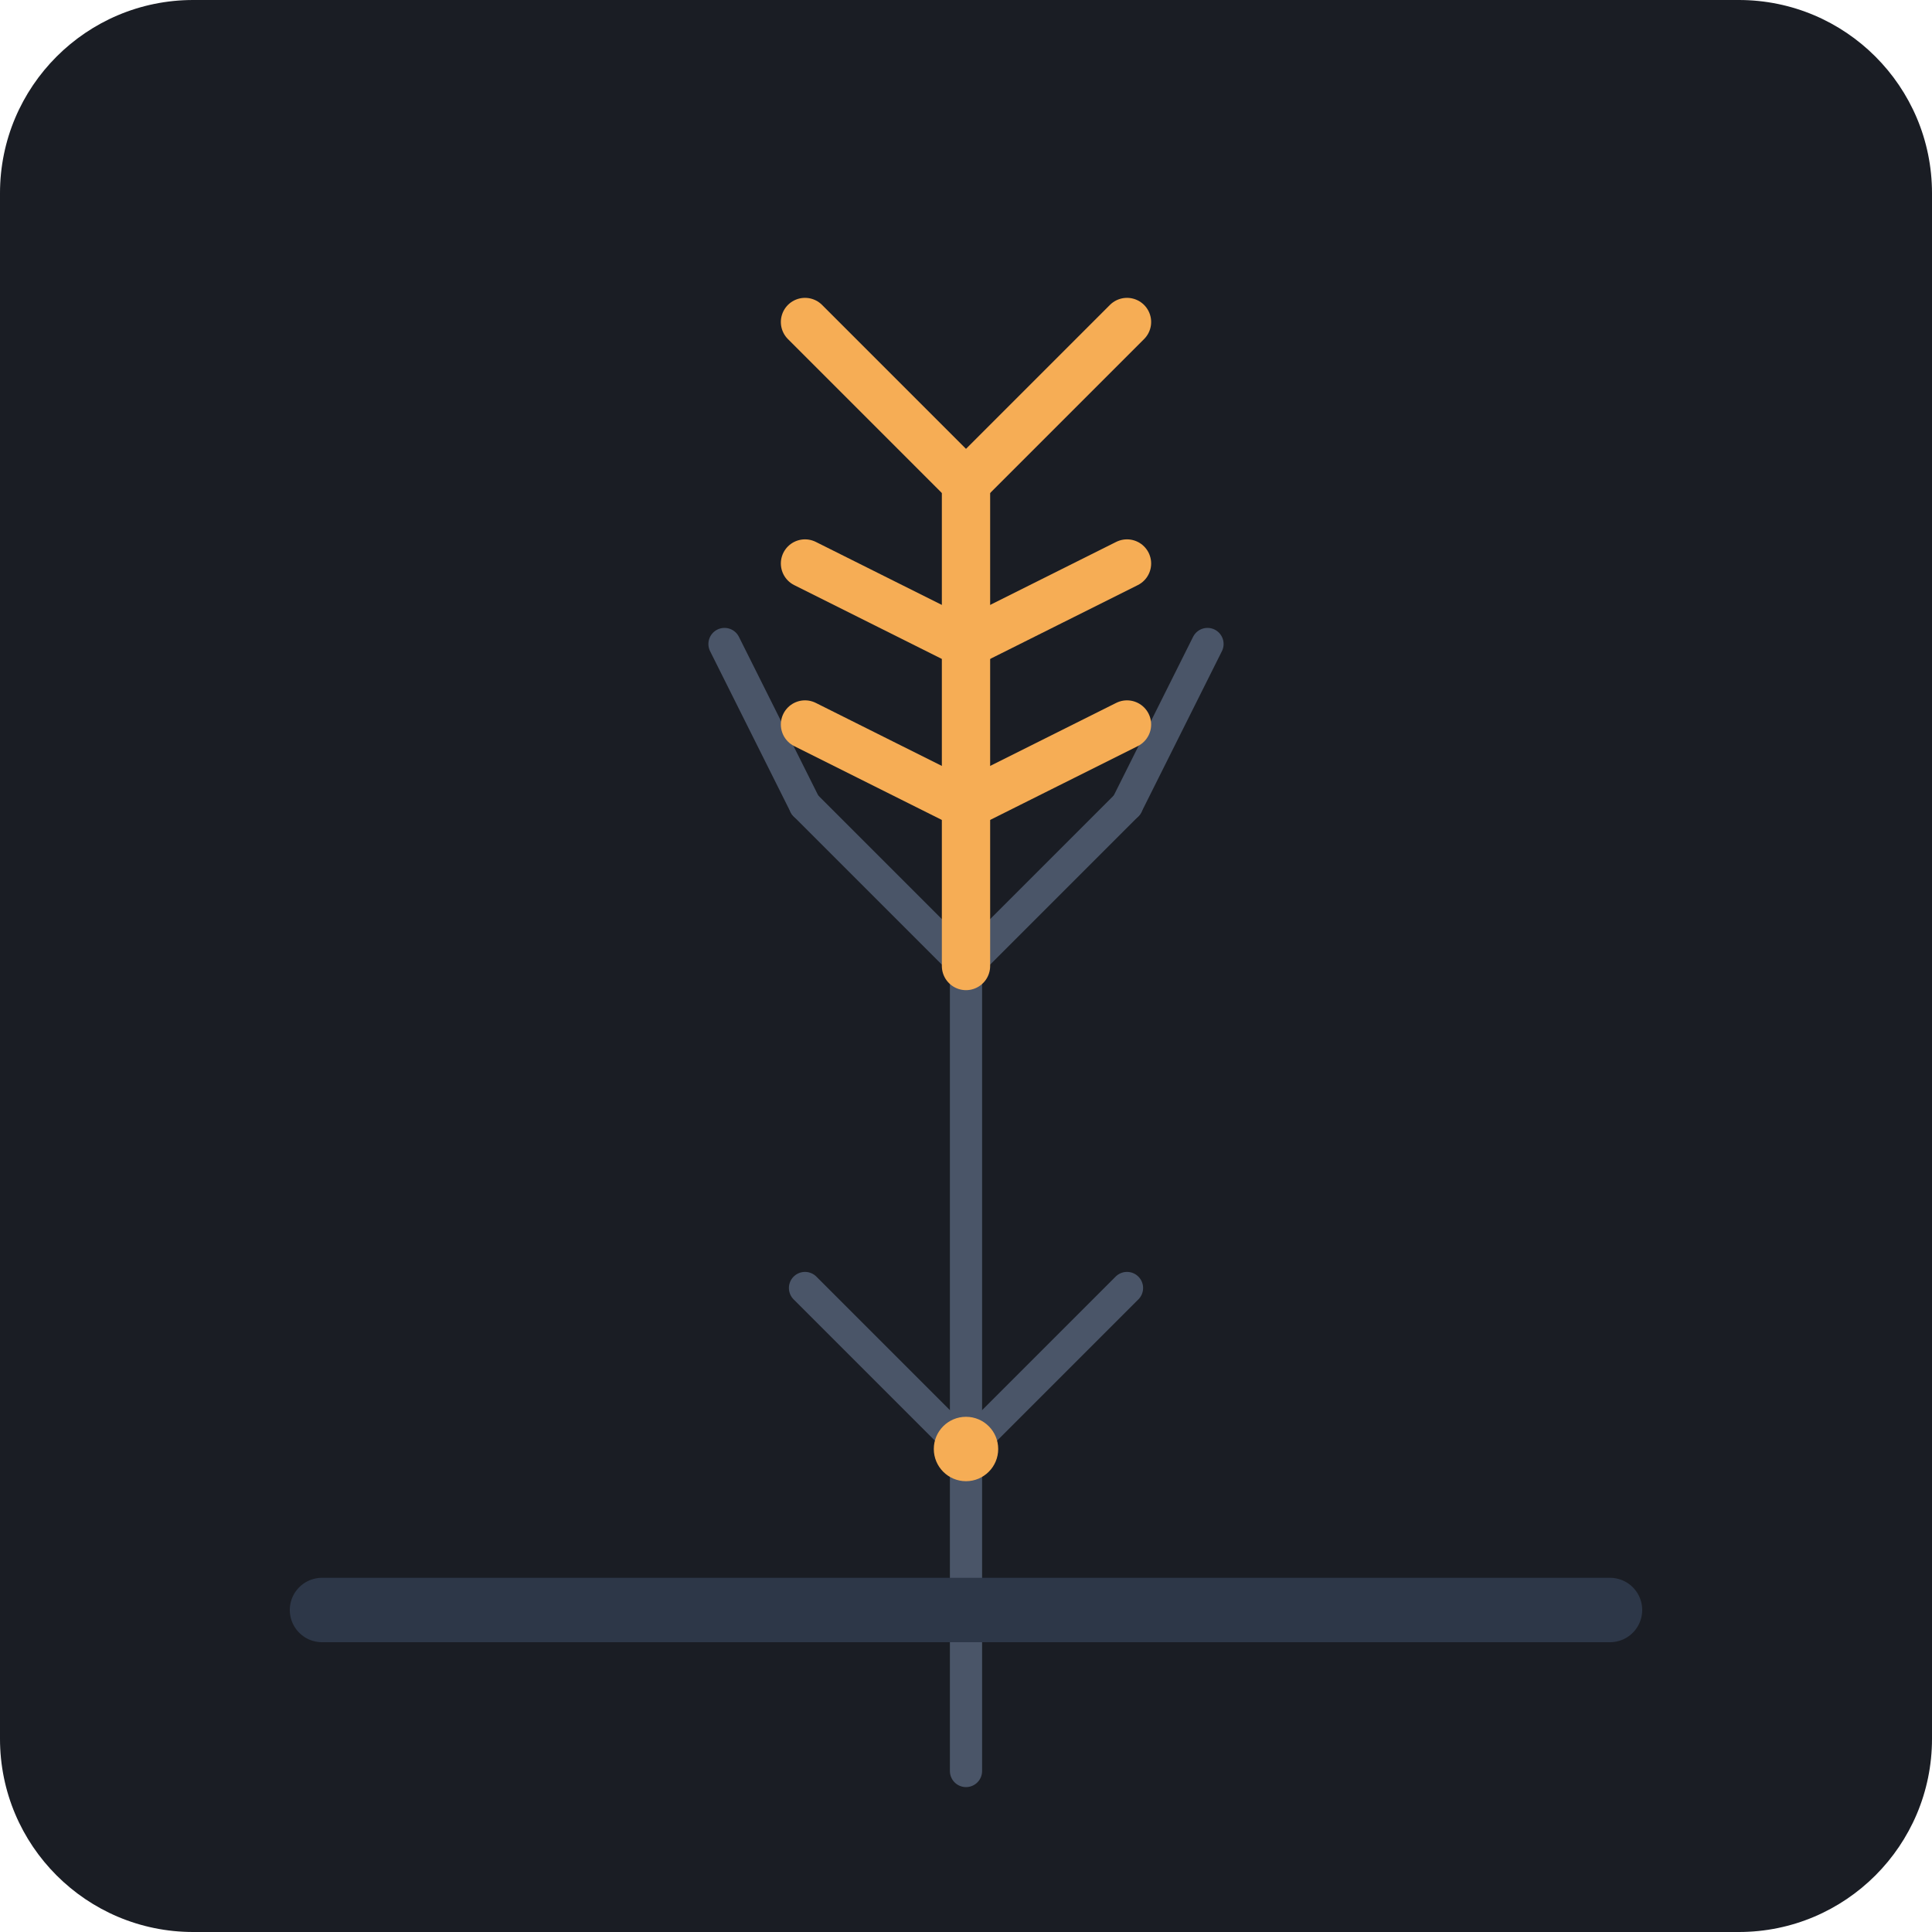
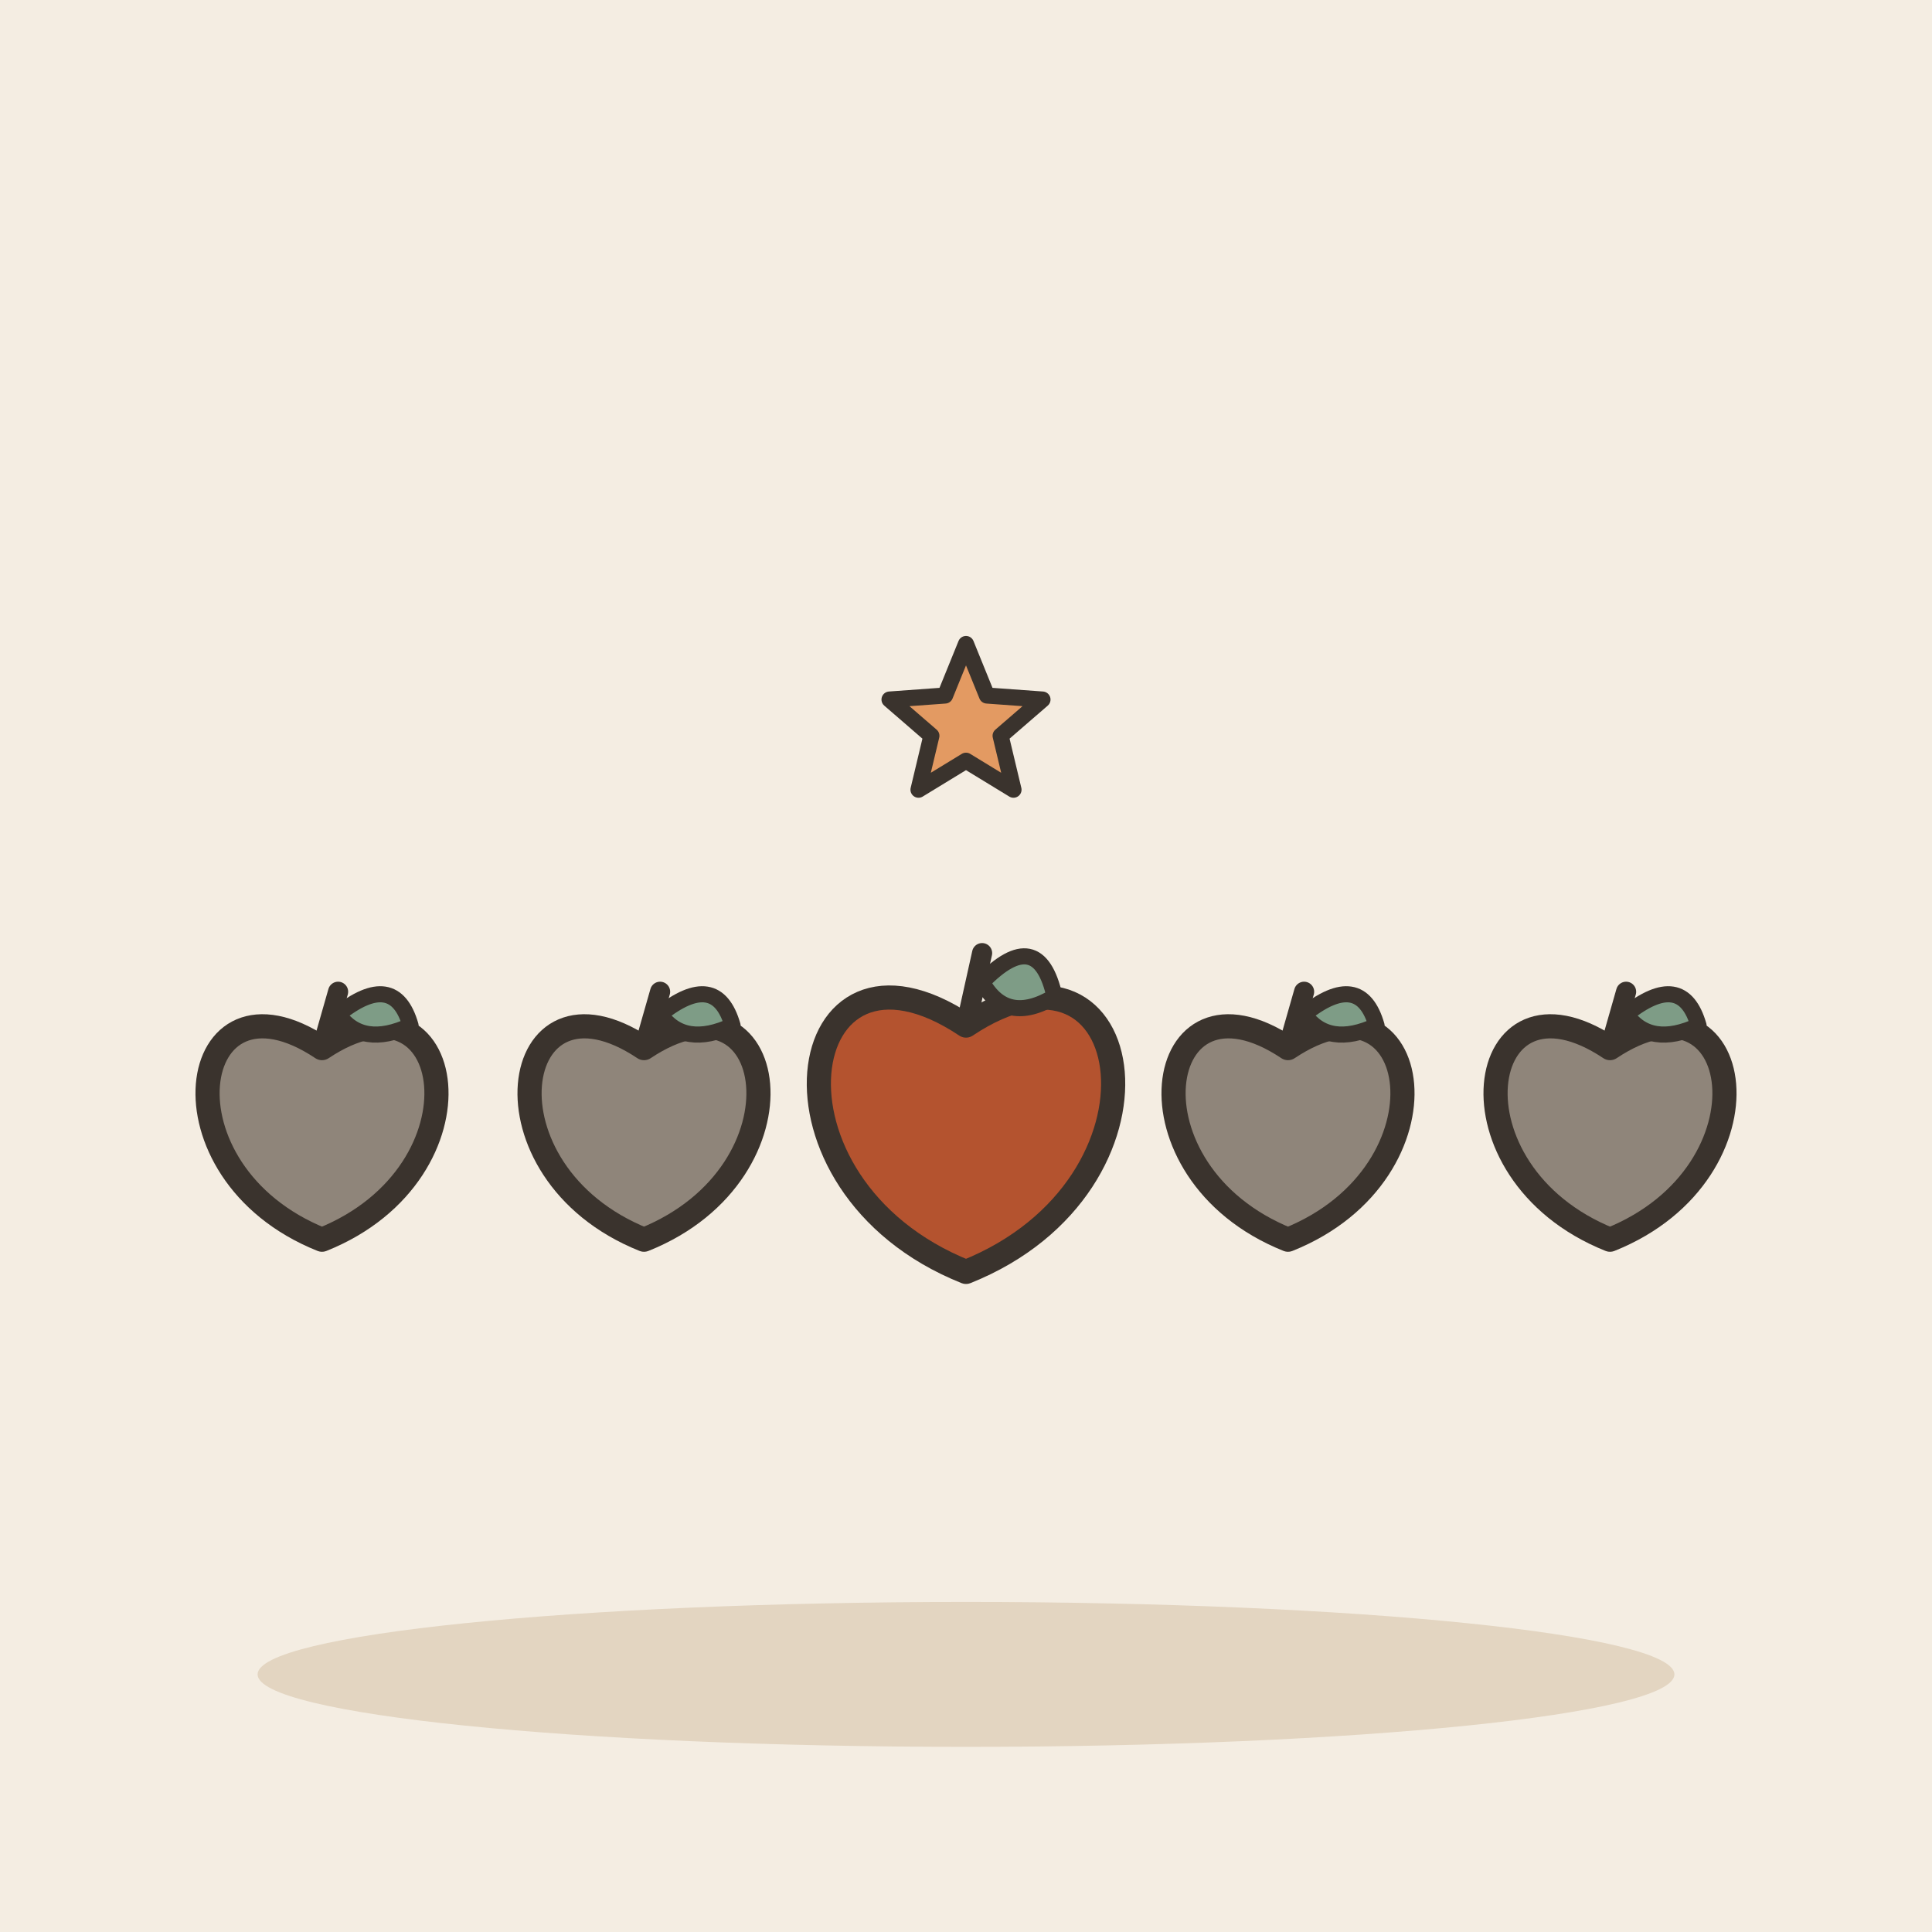
- <svg xmlns="http://www.w3.org/2000/svg" viewBox="0 0 240 240">
-   <rect width="240" height="240" rx="24" fill="#1A1D24" />
-   <path d="M120 180 L120 120" stroke="#4A5568" stroke-width="4" stroke-linecap="round" />
-   <path d="M120 120 L100 100 M120 120 L140 100" stroke="#4A5568" stroke-width="4" stroke-linecap="round" />
-   <path d="M100 100 L90 80 M140 100 L150 80" stroke="#4A5568" stroke-width="4" stroke-linecap="round" />
-   <path d="M120 180 L100 160 M120 180 L140 160" stroke="#4A5568" stroke-width="4" stroke-linecap="round" />
-   <path d="M120 180 L120 220" stroke="#4A5568" stroke-width="4" stroke-linecap="round" />
-   <path d="M120 120 L120 60" stroke="#F6AD55" stroke-width="6" stroke-linecap="round" />
-   <path d="M120 60 L100 40 M120 60 L140 40" stroke="#F6AD55" stroke-width="6" stroke-linecap="round" />
-   <path d="M120 80 L100 70 M120 80 L140 70" stroke="#F6AD55" stroke-width="6" stroke-linecap="round" />
-   <path d="M120 100 L100 90 M120 100 L140 90" stroke="#F6AD55" stroke-width="6" stroke-linecap="round" />
-   <circle cx="120" cy="180" r="4" fill="#F6AD55" />
-   <path d="M40 200 L200 200" stroke="#2D3748" stroke-width="8" stroke-linecap="round" />
+ <svg xmlns="http://www.w3.org/2000/svg" viewBox="0 0 240 240" data-style="editorial">
+   <rect width="240" height="240" fill="#F4EDE2" />
+   <ellipse cx="120" cy="208" rx="88" ry="9" fill="#E3D5C1" />
+   <g transform="translate(40 140)">
+     <path d="M0 -9.8C16.8 -21 21 5.6 0 14C-21 5.6 -16.8 -21 0 -9.8Z" fill="#8F857A" stroke="#3A332D" stroke-width="3" stroke-linecap="round" stroke-linejoin="round" />
+     <path d="M0 -9.8L2 -16.8" stroke="#3A332D" stroke-width="2.5" stroke-linecap="round" fill="none" />
+     <path d="M2 -14Q9 -19.6 11 -12.6Q5 -9.8 2 -14Z" fill="#7E9C86" stroke="#3A332D" stroke-width="2" stroke-linecap="round" stroke-linejoin="round" />
+   </g>
+   <g transform="translate(80 140)">
+     <path d="M0 -9.8C16.8 -21 21 5.6 0 14C-21 5.6 -16.8 -21 0 -9.8Z" fill="#8F857A" stroke="#3A332D" stroke-width="3" stroke-linecap="round" stroke-linejoin="round" />
+     <path d="M0 -9.8L2 -16.8" stroke="#3A332D" stroke-width="2.5" stroke-linecap="round" fill="none" />
+     <path d="M2 -14Q9 -19.6 11 -12.6Q5 -9.8 2 -14Z" fill="#7E9C86" stroke="#3A332D" stroke-width="2" stroke-linecap="round" stroke-linejoin="round" />
+   </g>
+   <g transform="translate(160 140)">
+     <path d="M0 -9.8C16.8 -21 21 5.6 0 14C-21 5.6 -16.8 -21 0 -9.8Z" fill="#8F857A" stroke="#3A332D" stroke-width="3" stroke-linecap="round" stroke-linejoin="round" />
+     <path d="M0 -9.8L2 -16.8" stroke="#3A332D" stroke-width="2.5" stroke-linecap="round" fill="none" />
+     <path d="M2 -14Q9 -19.6 11 -12.6Q5 -9.8 2 -14Z" fill="#7E9C86" stroke="#3A332D" stroke-width="2" stroke-linecap="round" stroke-linejoin="round" />
+   </g>
+   <g transform="translate(200 140)">
+     <path d="M0 -9.8C16.8 -21 21 5.6 0 14C-21 5.6 -16.8 -21 0 -9.8Z" fill="#8F857A" stroke="#3A332D" stroke-width="3" stroke-linecap="round" stroke-linejoin="round" />
+     <path d="M0 -9.8L2 -16.8" stroke="#3A332D" stroke-width="2.5" stroke-linecap="round" fill="none" />
+     <path d="M2 -14Q9 -19.6 11 -12.6Q5 -9.8 2 -14Z" fill="#7E9C86" stroke="#3A332D" stroke-width="2" stroke-linecap="round" stroke-linejoin="round" />
+   </g>
+   <g transform="translate(120 140)">
+     <path d="M0 -12.6C21.6 -27 27 7.2 0 18C-27 7.2 -21.6 -27 0 -12.6Z" fill="#B4532F" stroke="#3A332D" stroke-width="3" stroke-linecap="round" stroke-linejoin="round" />
+     <path d="M0 -12.6L2 -21.6" stroke="#3A332D" stroke-width="2.5" stroke-linecap="round" fill="none" />
+     <path d="M2 -18Q9 -25.2 11 -16.2Q5 -12.6 2 -18Z" fill="#7E9C86" stroke="#3A332D" stroke-width="2" stroke-linecap="round" stroke-linejoin="round" />
+   </g>
+   <path d="M120.0 80.0L122.6 86.4L129.5 86.9L124.3 91.4L125.9 98.1L120.0 94.5L114.1 98.1L115.7 91.4L110.5 86.9L117.4 86.4Z" fill="#E39A62" stroke="#3A332D" stroke-width="2" stroke-linecap="round" stroke-linejoin="round" />
</svg>
